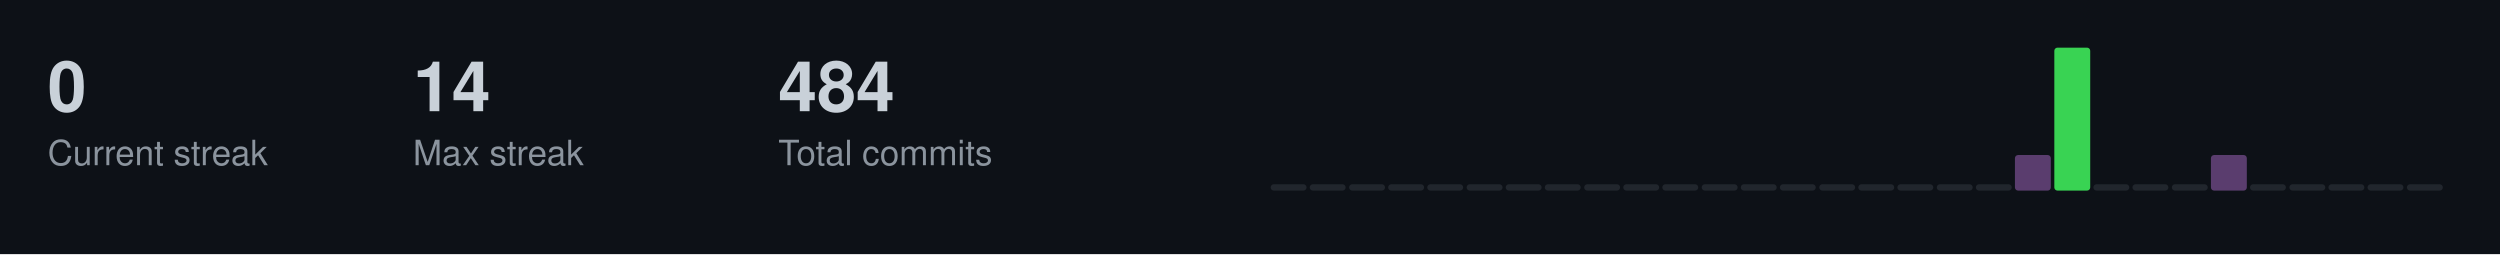
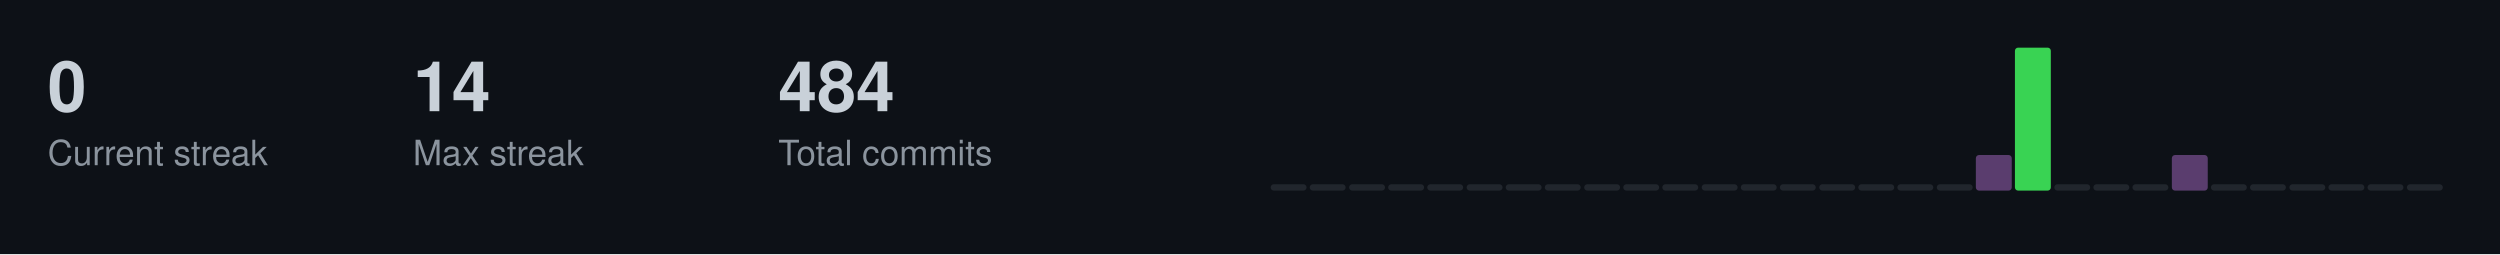
<svg xmlns="http://www.w3.org/2000/svg" width="787" height="80">
  <style>
  .title { font-size: 14px; fill: #c9d1d9; font-family: -apple-system, BlinkMacSystemFont, "Segoe UI", Helvetica, Arial, sans-serif; font-weight: 600; }
  .stat-label { font-size: 11px; fill: #8b949e; font-family: -apple-system, BlinkMacSystemFont, "Segoe UI", Helvetica, Arial, sans-serif; }
  .stat-value { font-size: 22px; fill: #c9d1d9; font-family: -apple-system, BlinkMacSystemFont, "Segoe UI", Helvetica, Arial, sans-serif; font-weight: 600; }
  .streak-fire { font-size: 22px; fill: #f0883e; font-family: -apple-system, BlinkMacSystemFont, "Segoe UI", Helvetica, Arial, sans-serif; font-weight: 600; }
</style>
  <rect width="787" height="80" fill="#0d1117" />
  <text x="15" y="35" class="stat-value">0</text>
  <text x="15" y="52" class="stat-label">Current streak</text>
  <text x="130" y="35" class="stat-value">14</text>
  <text x="130" y="52" class="stat-label">Max streak</text>
  <text x="245" y="35" class="stat-value">484</text>
  <text x="245" y="52" class="stat-label">Total commits</text>
  <rect x="400.0" y="58.0" width="11.3" height="2.0" fill="#21262d" rx="1" />
  <rect x="412.3" y="58.0" width="11.3" height="2.0" fill="#21262d" rx="1" />
  <rect x="424.7" y="58.0" width="11.3" height="2.0" fill="#21262d" rx="1" />
  <rect x="437.0" y="58.0" width="11.3" height="2.0" fill="#21262d" rx="1" />
  <rect x="449.3" y="58.0" width="11.3" height="2.0" fill="#21262d" rx="1" />
  <rect x="461.7" y="58.0" width="11.3" height="2.0" fill="#21262d" rx="1" />
  <rect x="474.0" y="58.0" width="11.3" height="2.0" fill="#21262d" rx="1" />
  <rect x="486.3" y="58.0" width="11.3" height="2.0" fill="#21262d" rx="1" />
  <rect x="498.7" y="58.0" width="11.3" height="2.0" fill="#21262d" rx="1" />
  <rect x="511.0" y="58.0" width="11.3" height="2.0" fill="#21262d" rx="1" />
  <rect x="523.3" y="58.0" width="11.3" height="2.0" fill="#21262d" rx="1" />
  <rect x="535.7" y="58.0" width="11.3" height="2.0" fill="#21262d" rx="1" />
  <rect x="548.0" y="58.0" width="11.3" height="2.0" fill="#21262d" rx="1" />
  <rect x="560.3" y="58.0" width="11.3" height="2.0" fill="#21262d" rx="1" />
  <rect x="572.7" y="58.0" width="11.3" height="2.0" fill="#21262d" rx="1" />
  <rect x="585.0" y="58.0" width="11.3" height="2.0" fill="#21262d" rx="1" />
  <rect x="597.3" y="58.0" width="11.3" height="2.0" fill="#21262d" rx="1" />
  <rect x="609.7" y="58.0" width="11.3" height="2.0" fill="#21262d" rx="1" />
-   <rect x="622.0" y="58.0" width="11.3" height="2.0" fill="#21262d" rx="1" />
-   <rect x="634.3" y="48.8" width="11.3" height="11.2" fill="#5a3d6e" rx="1" />
-   <rect x="646.7" y="15.0" width="11.3" height="45.0" fill="#39d353" rx="1" />
+   <rect x="622.0" y="48.8" width="11.3" height="11.2" fill="#5a3d6e" rx="1" />
+   <rect x="634.3" y="15.0" width="11.3" height="45.0" fill="#39d353" rx="1" />
+   <rect x="646.7" y="58.0" width="11.3" height="2.0" fill="#21262d" rx="1" />
  <rect x="659.0" y="58.0" width="11.3" height="2.0" fill="#21262d" rx="1" />
  <rect x="671.3" y="58.0" width="11.3" height="2.0" fill="#21262d" rx="1" />
-   <rect x="683.7" y="58.0" width="11.3" height="2.0" fill="#21262d" rx="1" />
-   <rect x="696.0" y="48.8" width="11.3" height="11.2" fill="#5a3d6e" rx="1" />
+   <rect x="683.7" y="48.8" width="11.3" height="11.2" fill="#5a3d6e" rx="1" />
+   <rect x="696.0" y="58.0" width="11.3" height="2.0" fill="#21262d" rx="1" />
  <rect x="708.3" y="58.0" width="11.3" height="2.0" fill="#21262d" rx="1" />
  <rect x="720.7" y="58.0" width="11.3" height="2.0" fill="#21262d" rx="1" />
  <rect x="733.0" y="58.0" width="11.3" height="2.0" fill="#21262d" rx="1" />
  <rect x="745.3" y="58.0" width="11.3" height="2.0" fill="#21262d" rx="1" />
  <rect x="757.7" y="58.0" width="11.3" height="2.0" fill="#21262d" rx="1" />
</svg>
